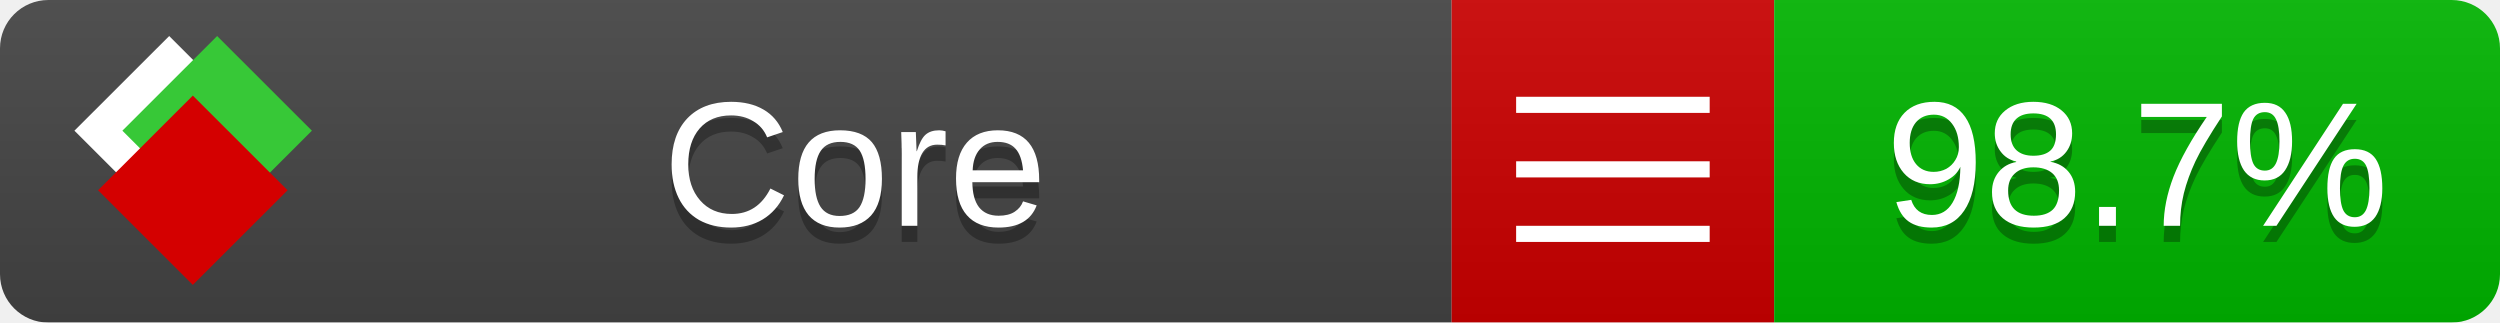
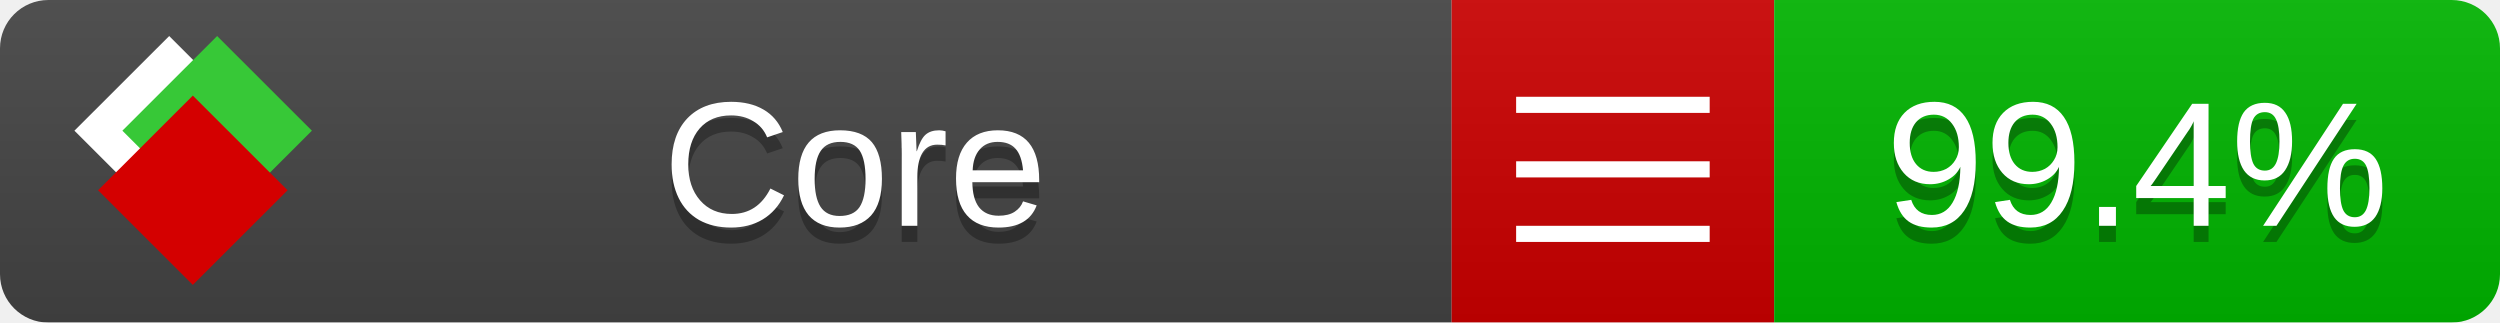
<svg xmlns="http://www.w3.org/2000/svg" xmlns:xlink="http://www.w3.org/1999/xlink" width="155" height="20">
  <style type="text/css">
          
            @keyframes fade1 {
                0% { visibility: visible; opacity: 1; }
               23% { visibility: visible; opacity: 1; }
               25% { visibility: hidden; opacity: 0; }
               48% { visibility: hidden; opacity: 0; }
               50% { visibility: hidden; opacity: 0; }
               73% { visibility: hidden; opacity: 0; }
               75% { visibility: hidden; opacity: 0; }
               98% { visibility: hidden; opacity: 0; }
              100% { visibility: visible; opacity: 1; }
            }
            @keyframes fade2 {
                0% { visibility: hidden; opacity: 0; }
               23% { visibility: hidden; opacity: 0; }
               25% { visibility: visible; opacity: 1; }
               48% { visibility: visible; opacity: 1; }
               50% { visibility: hidden; opacity: 0; }
               73% { visibility: hidden; opacity: 0; }
               75% { visibility: hidden; opacity: 0; }
               98% { visibility: hidden; opacity: 0; }
              100% { visibility: hidden; opacity: 0; }
            }
            @keyframes fade3 {
                0% { visibility: hidden; opacity: 0; }
               23% { visibility: hidden; opacity: 0; }
               25% { visibility: hidden; opacity: 0; }
               48% { visibility: hidden; opacity: 0; }
               50% { visibility: visible; opacity: 1; }
               73% { visibility: visible; opacity: 1; }
               75% { visibility: hidden; opacity: 0; }
               98% { visibility: hidden; opacity: 0; }
              100% { visibility: hidden; opacity: 0; }
            }
            @keyframes fade4 {
                0% { visibility: hidden; opacity: 0; }
               23% { visibility: hidden; opacity: 0; }
               25% { visibility: hidden; opacity: 0; }
               48% { visibility: hidden; opacity: 0; }
               50% { visibility: hidden; opacity: 0; }
               73% { visibility: hidden; opacity: 0; }
               75% { visibility: visible; opacity: 1; }
               98% { visibility: visible; opacity: 1; }
              100% { visibility: hidden; opacity: 0; }
            }
            .linecoverage {
                animation-duration: 15s;
                animation-name: fade1;
                animation-iteration-count: infinite;
            }
            .branchcoverage {
                animation-duration: 15s;
                animation-name: fade2;
                animation-iteration-count: infinite;
            }
            .methodcoverage {
                animation-duration: 15s;
                animation-name: fade3;
                animation-iteration-count: infinite;
            }
            .fullmethodcoverage {
                animation-duration: 15s;
                animation-name: fade4;
                animation-iteration-count: infinite;
            }
          
    </style>
  <defs>
    <linearGradient id="gradient" x2="0" y2="100%">
      <stop offset="0" stop-color="#bbb" stop-opacity=".1" />
      <stop offset="1" stop-opacity=".1" />
    </linearGradient>
    <linearGradient id="c">
      <stop offset="0" stop-color="#d40000" />
      <stop offset="1" stop-color="#ff2a2a" />
    </linearGradient>
    <linearGradient id="a">
      <stop offset="0" stop-color="#e0e0de" />
      <stop offset="1" stop-color="#fff" />
    </linearGradient>
    <linearGradient id="b">
      <stop offset="0" stop-color="#37c837" />
      <stop offset="1" stop-color="#217821" />
    </linearGradient>
    <linearGradient xlink:href="#a" id="e" x1="106.44" x2="69.96" y1="-11.96" y2="-46.84" gradientTransform="matrix(-.8426 -.00045 -.00045 -.8426 -94.27 -75.82)" gradientUnits="userSpaceOnUse" />
    <linearGradient xlink:href="#b" id="f" x1="56.19" x2="77.97" y1="-23.45" y2="10.62" gradientTransform="matrix(.8426 .00045 .00045 .8426 94.27 75.82)" gradientUnits="userSpaceOnUse" />
    <linearGradient xlink:href="#c" id="g" x1="79.98" x2="132.9" y1="10.79" y2="10.79" gradientTransform="matrix(.8426 .00045 .00045 .8426 94.27 75.82)" gradientUnits="userSpaceOnUse" />
    <mask id="mask">
      <rect width="155" height="20" rx="3" fill="#fff" />
    </mask>
    <g id="icon" transform="matrix(.04486 0 0 .04481 -.48 -.63)">
      <rect width="52.92" height="52.92" x="-109.72" y="-27.13" fill="url(#e)" transform="rotate(-135)" />
      <rect width="52.92" height="52.92" x="70.19" y="-39.18" fill="url(#f)" transform="rotate(45)" />
      <rect width="52.92" height="52.92" x="80.05" y="-15.74" fill="url(#g)" transform="rotate(45)" />
    </g>
  </defs>
  <g mask="url(#mask)">
    <rect x="0" y="0" width="90" height="20" fill="#444" />
    <rect x="90" y="0" width="20" height="20" fill="#c00" />
    <rect x="110" y="0" width="45" height="20" fill="#00B600" />
    <rect x="0" y="0" width="155" height="20" fill="url(#gradient)" />
  </g>
  <g>
    <path class="" stroke="#fff" d="M94 6.5 h12 M94 10.5 h12 M94 14.5 h12" />
  </g>
  <g fill="#fff" text-anchor="middle" font-family="Verdana,Arial,Geneva,sans-serif" font-size="11">
    <a xlink:href="https://github.com/danielpalme/ReportGenerator" target="_top">
      <use xlink:href="#icon" transform="translate(3,1) scale(3.5)" />
    </a>
    <text x="53" y="15" fill="#010101" fill-opacity=".3">Core</text>
    <text x="53" y="14" fill="#fff">Core</text>
-     <text class="" x="132.5" y="15" fill="#010101" fill-opacity=".3">98.7%</text>
-     <text class="" x="132.5" y="14">98.7%</text>
+     <text class="" x="132.5" y="15" fill="#010101" fill-opacity=".3">99.4%</text>
+     <text class="" x="132.5" y="14">99.4%</text>
  </g>
  <g>
    <rect class="" x="90" y="0" width="65" height="20" fill-opacity="0" />
  </g>
</svg>
